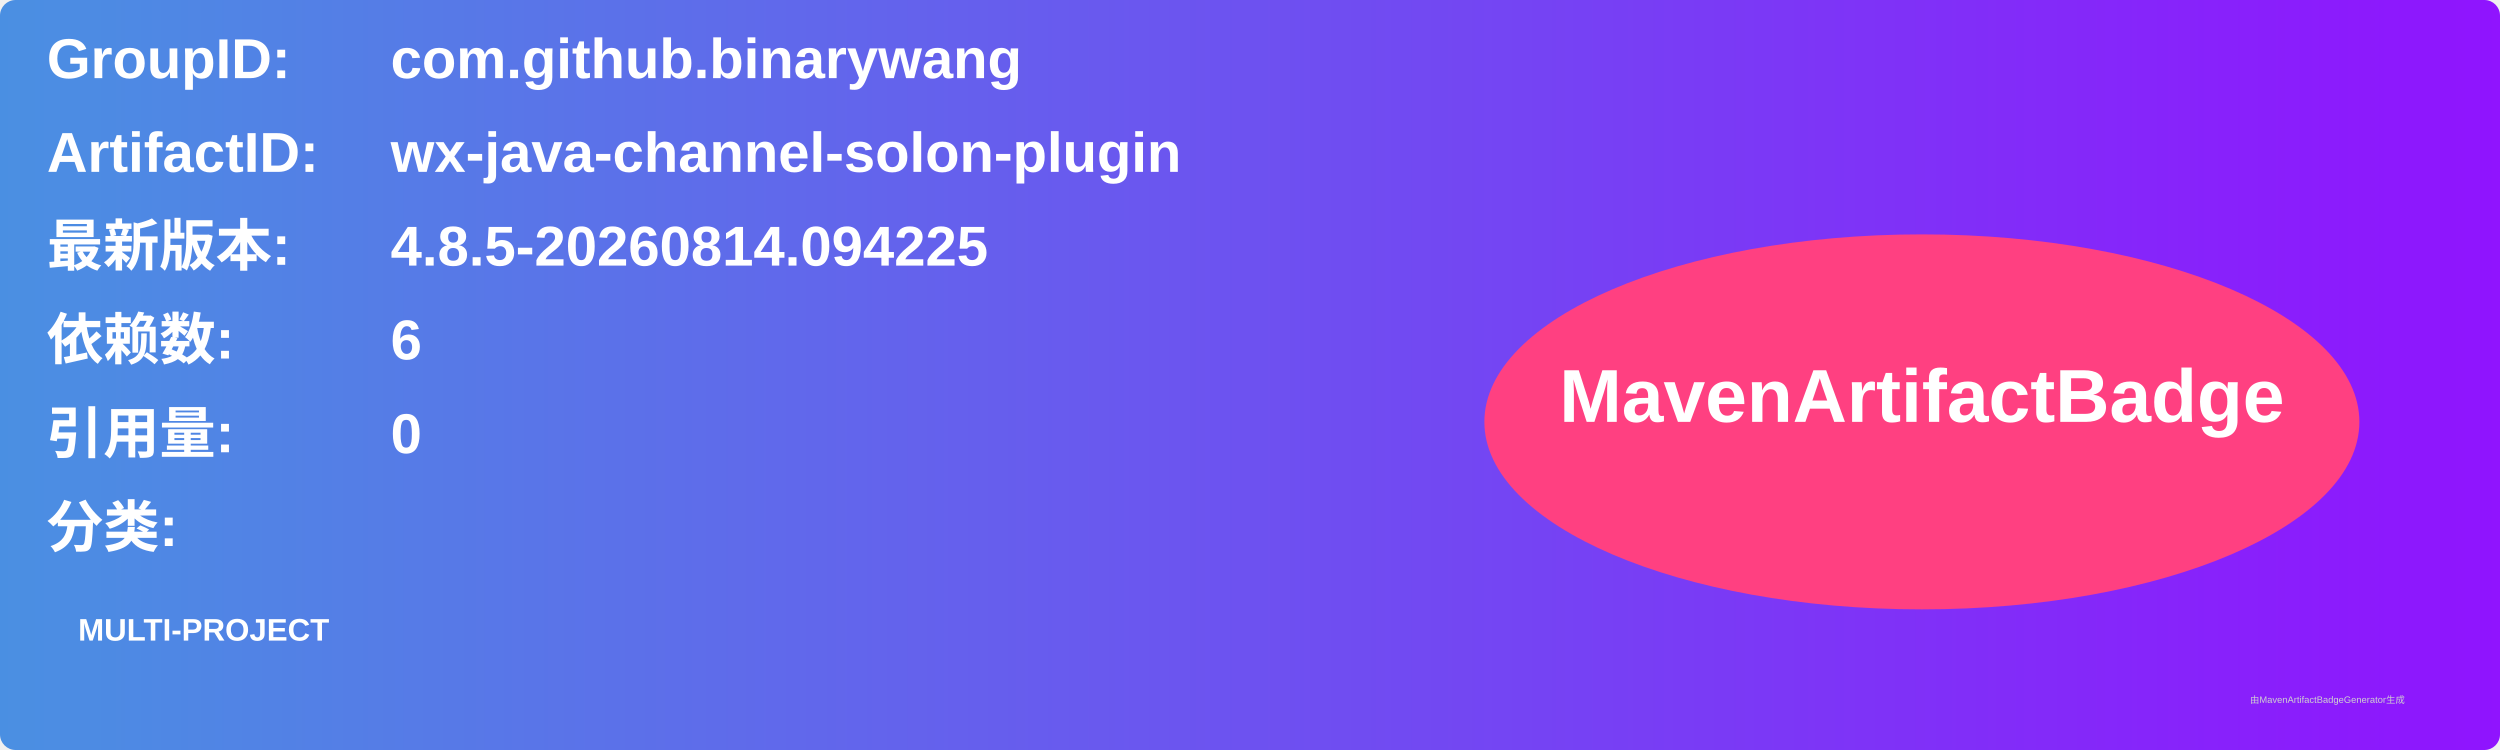
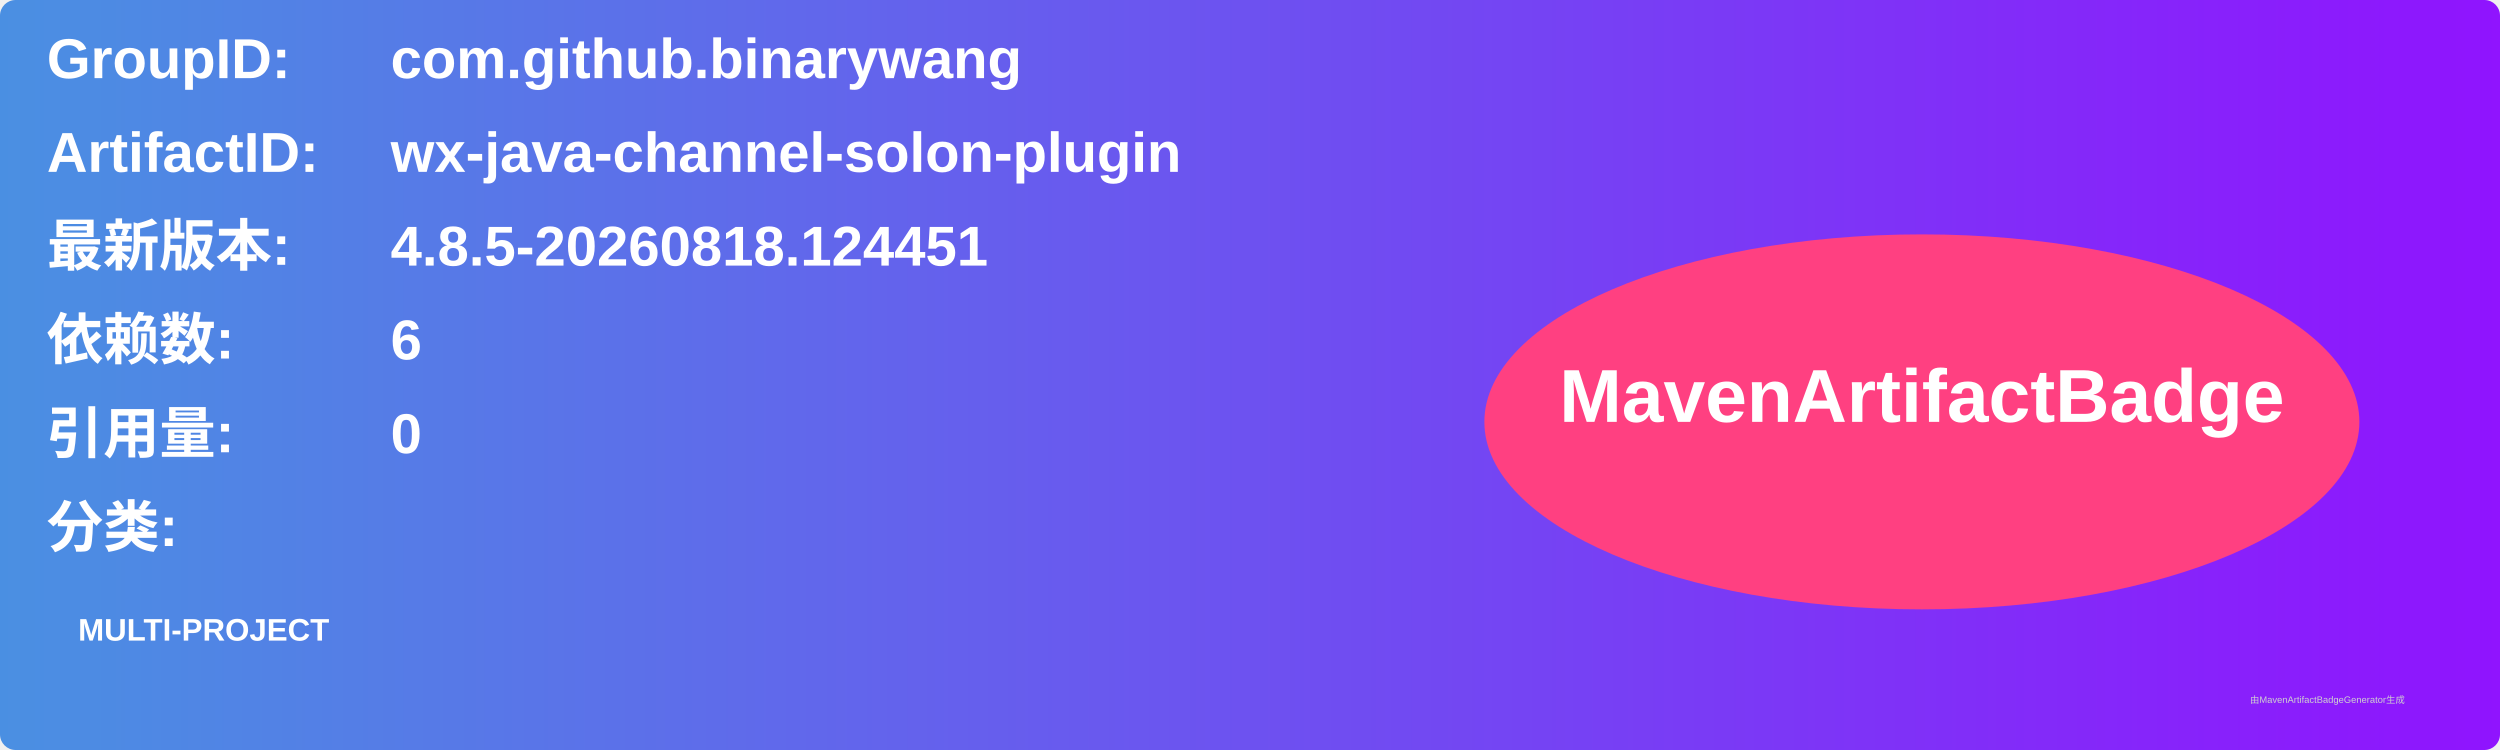
<svg xmlns="http://www.w3.org/2000/svg" width="800" height="240" viewBox="0 0 800 240">
  <linearGradient id="grad" x1="0%" y1="0%" x2="100%" y2="0%">
    <stop offset="0%" stop-color="#4a90e2" />
    <stop offset="100%" stop-color="#9013fe" />
  </linearGradient>
  <rect width="100%" height="100%" rx="5" ry="5" fill="url(#grad)" />
  <g transform="translate(15, 15)">
    <text x="0" y="10" font-family="Arial" font-size="18" fill="white" font-weight="bold" width="260">GroupID:</text>
    <text x="110" y="10" font-family="Arial" font-size="18" fill="white" font-weight="bold" width="460">com.github.binarywang</text>
    <text x="0" y="40" font-family="Arial" font-size="18" fill="white" font-weight="bold" width="260">ArtifactID:</text>
    <text x="110" y="40" font-family="Arial" font-size="18" fill="white" font-weight="bold" width="460">wx-java-channel-solon-plugin</text>
    <text x="0" y="70" font-family="Arial" font-size="18" fill="white" font-weight="bold">最新版本:</text>
    <text x="110" y="70" font-family="Arial" font-size="18" fill="white" font-weight="bold">
-       <tspan font-weight="bold">4.8.5-20260814.094225</tspan>
+       <tspan font-weight="bold">4.8.5-20260818.124451</tspan>
    </text>
    <text x="0" y="100" font-family="Arial" font-size="18" fill="white" font-weight="bold">依赖数: </text>
    <text x="110" y="100" font-family="Arial" font-size="18" fill="white">
      <tspan font-weight="bold">6</tspan>
    </text>
    <text x="0" y="130" font-family="Arial" font-size="18" fill="white" font-weight="bold">引用量: </text>
    <text x="110" y="130" font-family="Arial" font-size="18" fill="white">
      <tspan font-weight="bold">0</tspan>
    </text>
    <text x="0" y="160" font-family="Arial" font-size="18" fill="white" font-weight="bold">分类:</text>
    <text x="10" y="190" font-family="Arial" font-size="10" fill="white">
      <tspan font-weight="bold">MULTI-PROJECT</tspan>
    </text>
    <ellipse cx="600" cy="120" rx="140" ry="60" fill="#ff4081" />
    <text x="600" y="120" text-anchor="middle" font-family="Arial" font-size="24" fill="white" font-weight="bold">MavenArtifactBadge</text>
  </g>
  <text x="720" y="225" font-family="Arial" font-size="3" fill="#d0d0d0">由MavenArtifactBadgeGenerator生成</text>
</svg>
